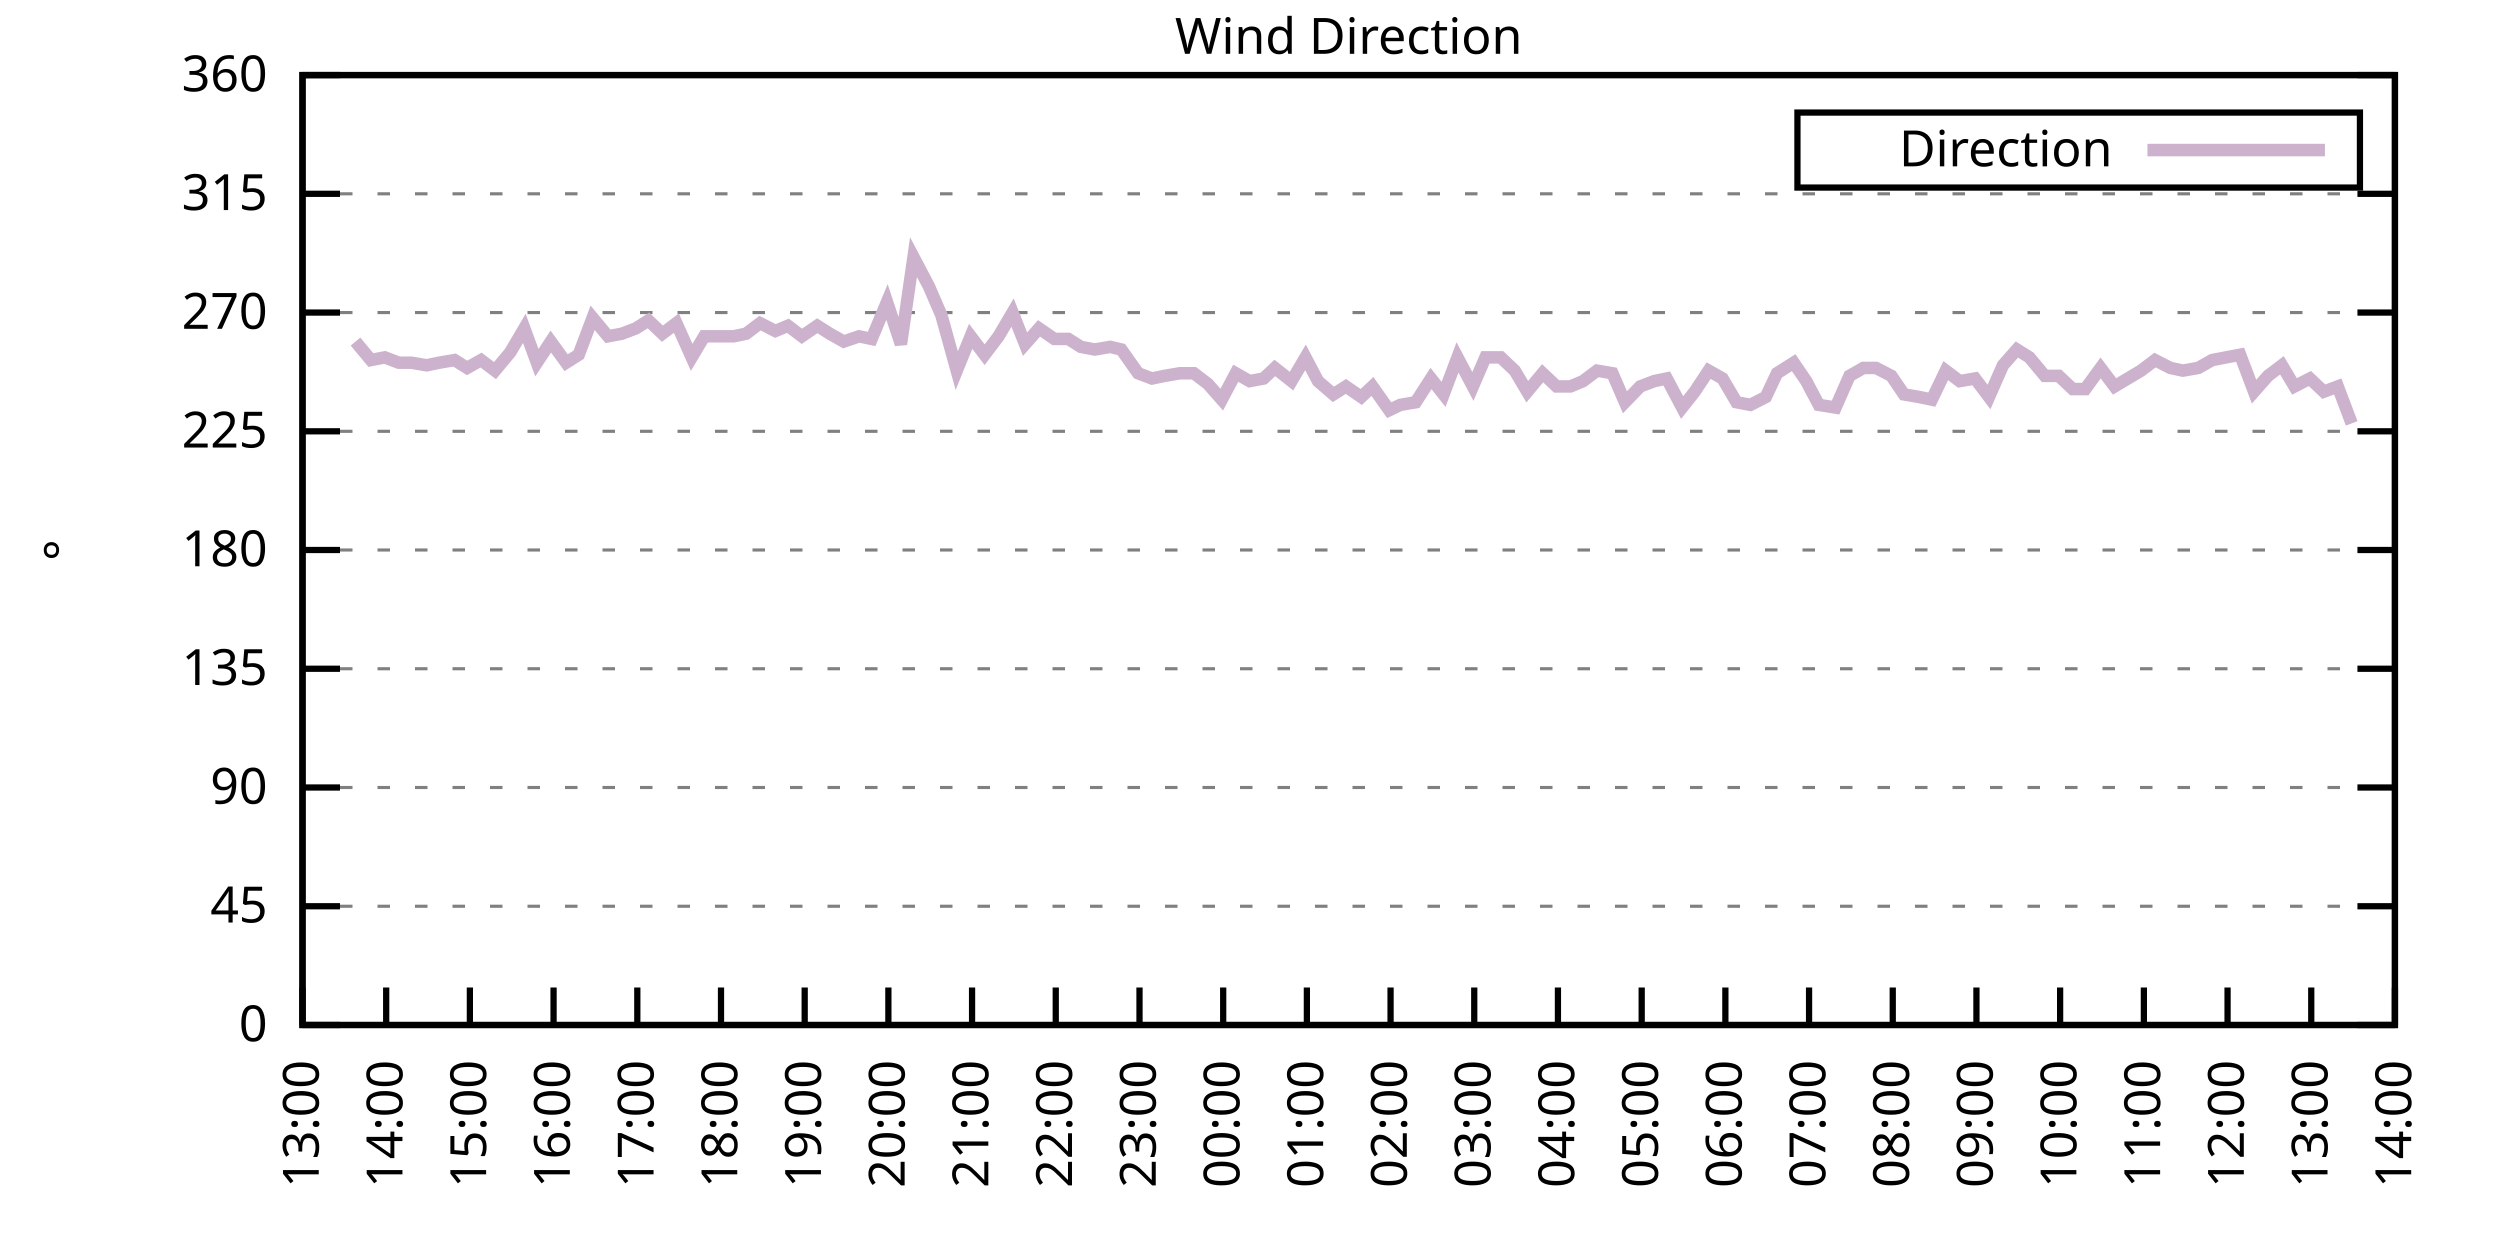
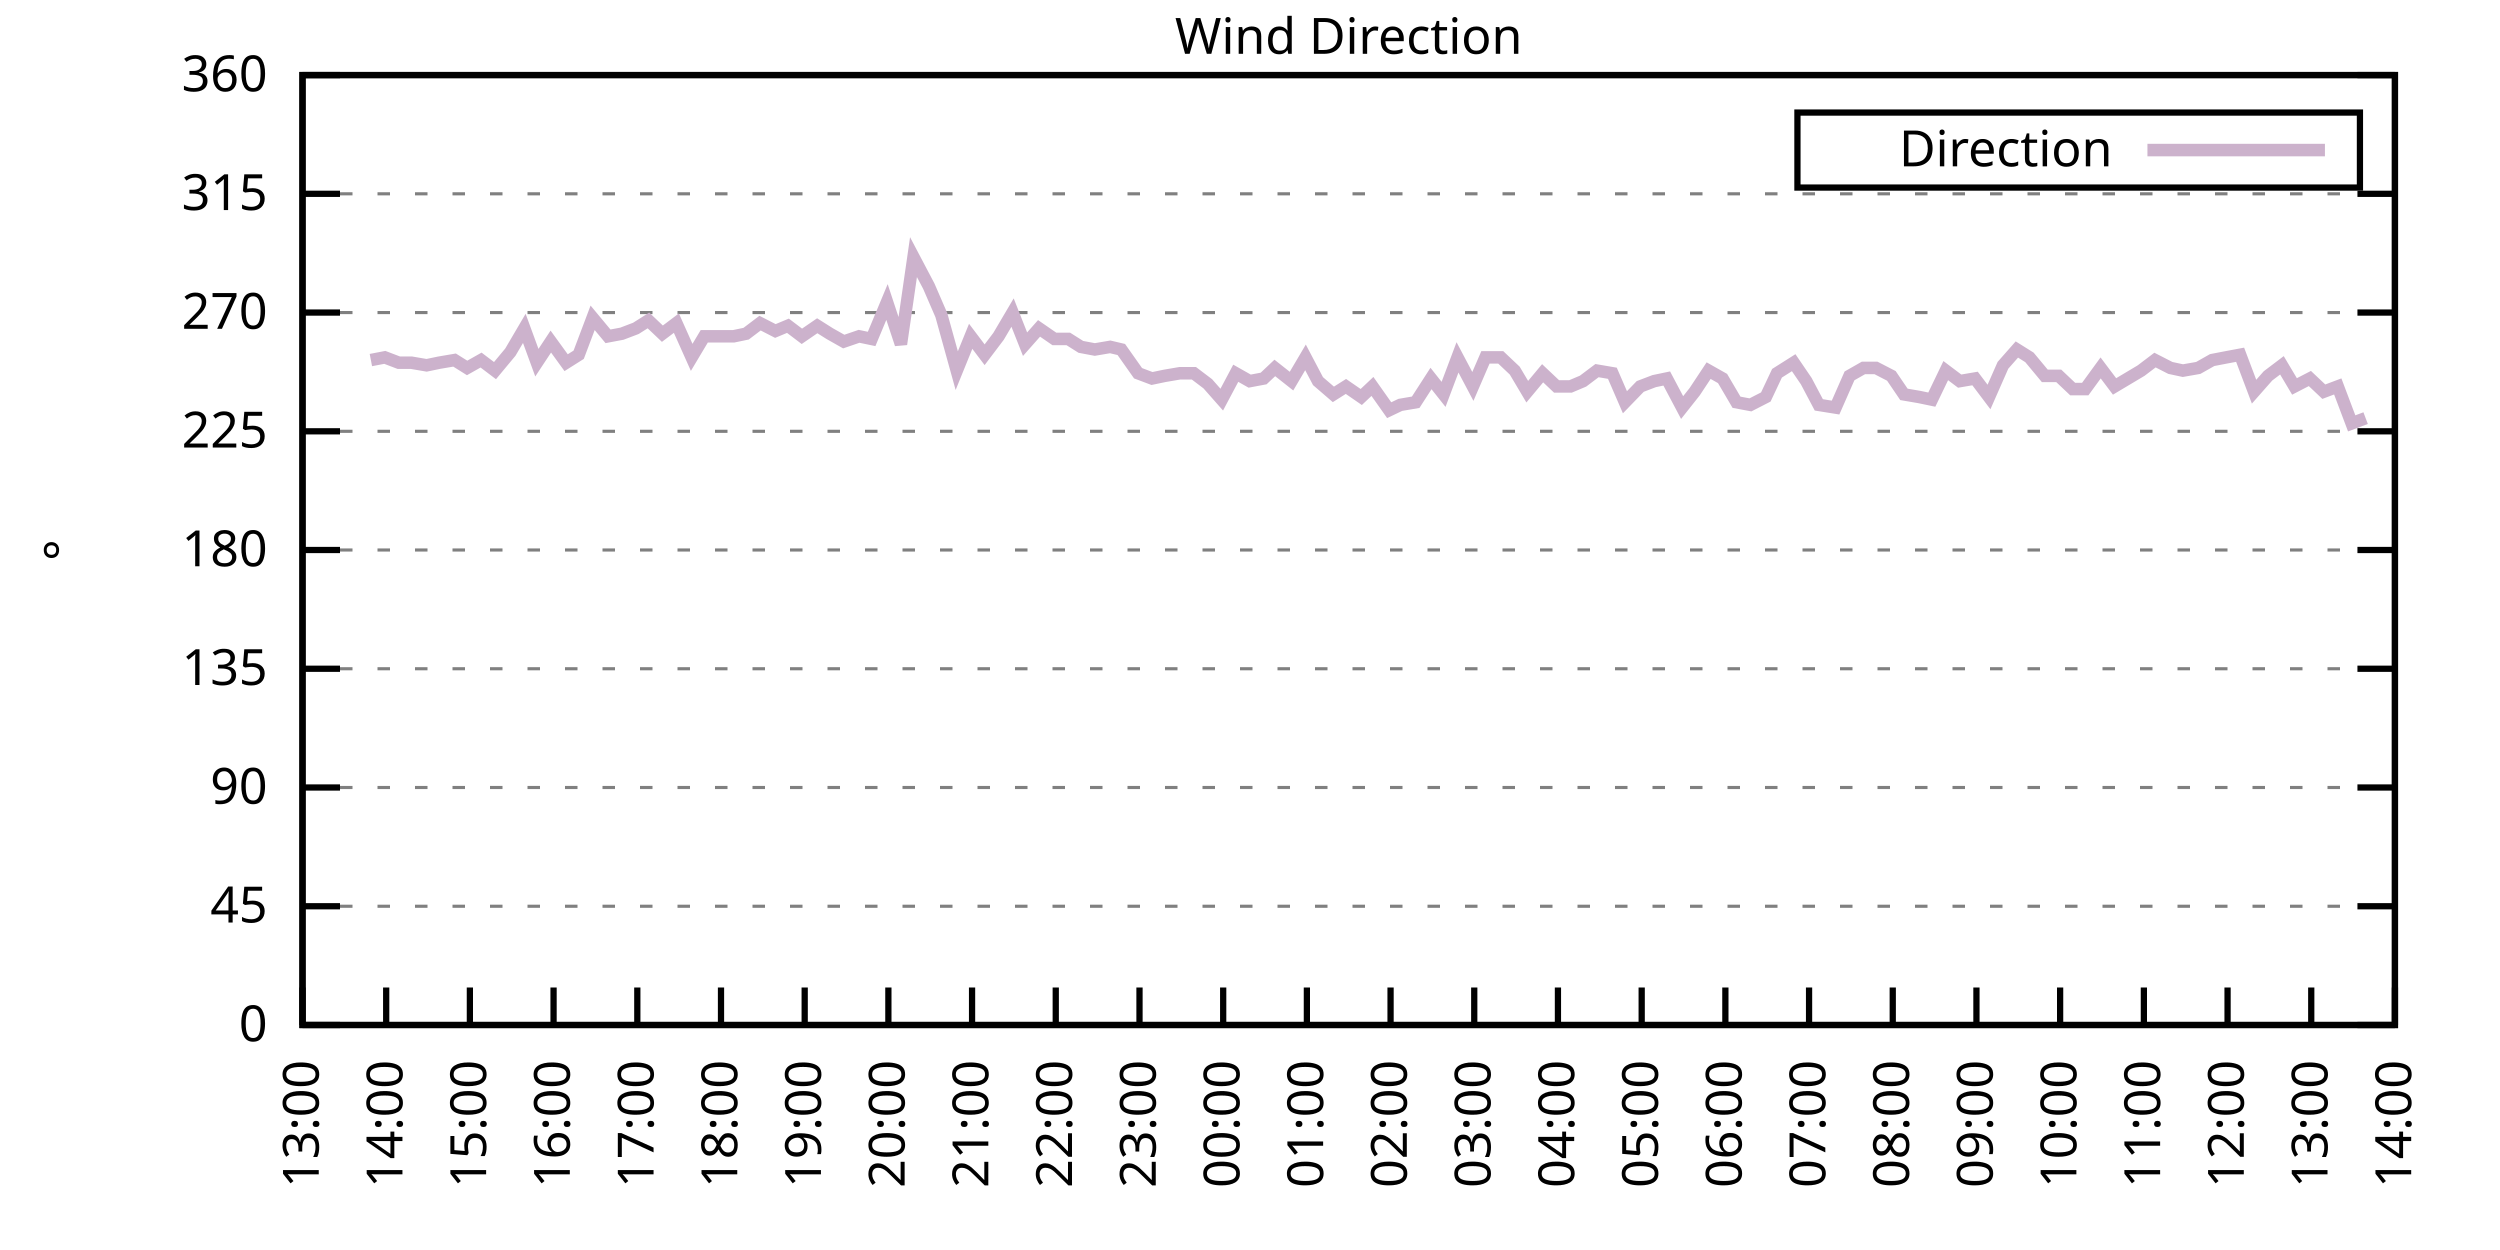
<svg xmlns="http://www.w3.org/2000/svg" xmlns:xlink="http://www.w3.org/1999/xlink" width="400" height="200" viewBox="0 0 400 200">
  <g id="gnuplot_canvas">
    <rect x="0" y="0" width="400" height="200" fill="none" />
    <defs>
      <circle id="gpDot" r="0.5" stroke-width="0.5" stroke="currentColor" />
      <path id="gpPt0" stroke-width="0.333" stroke="currentColor" d="M-1,0 h2 M0,-1 v2" />
      <path id="gpPt1" stroke-width="0.333" stroke="currentColor" d="M-1,-1 L1,1 M1,-1 L-1,1" />
      <path id="gpPt2" stroke-width="0.333" stroke="currentColor" d="M-1,0 L1,0 M0,-1 L0,1 M-1,-1 L1,1 M-1,1 L1,-1" />
      <rect id="gpPt3" stroke-width="0.333" stroke="currentColor" x="-1" y="-1" width="2" height="2" />
      <rect id="gpPt4" stroke-width="0.333" stroke="currentColor" fill="currentColor" x="-1" y="-1" width="2" height="2" />
      <circle id="gpPt5" stroke-width="0.333" stroke="currentColor" cx="0" cy="0" r="1" />
      <use xlink:href="#gpPt5" id="gpPt6" fill="currentColor" stroke="none" />
      <path id="gpPt7" stroke-width="0.333" stroke="currentColor" d="M0,-1.33 L-1.33,0.67 L1.33,0.67 z" />
      <use xlink:href="#gpPt7" id="gpPt8" fill="currentColor" stroke="none" />
      <use xlink:href="#gpPt7" id="gpPt9" stroke="currentColor" transform="rotate(180)" />
      <use xlink:href="#gpPt9" id="gpPt10" fill="currentColor" stroke="none" />
      <use xlink:href="#gpPt3" id="gpPt11" stroke="currentColor" transform="rotate(45)" />
      <use xlink:href="#gpPt11" id="gpPt12" fill="currentColor" stroke="none" />
      <path id="gpPt13" stroke-width="0.333" stroke="currentColor" d="M0,1.330 L1.265,0.411 L0.782,-1.067 L-0.782,-1.076 L-1.265,0.411 z" />
      <use xlink:href="#gpPt13" id="gpPt14" fill="currentColor" stroke="none" />
      <filter id="textbox" filterUnits="objectBoundingBox" x="0" y="0" height="1" width="1">
        <feFlood flood-color="white" flood-opacity="1" result="bgnd" />
        <feComposite in="SourceGraphic" in2="bgnd" operator="atop" />
      </filter>
      <filter id="greybox" filterUnits="objectBoundingBox" x="0" y="0" height="1" width="1">
        <feFlood flood-color="lightgrey" flood-opacity="1" result="grey" />
        <feComposite in="SourceGraphic" in2="grey" operator="atop" />
      </filter>
    </defs>
    <g fill="none" color="white" stroke="currentColor" stroke-width="1.00" stroke-linecap="butt" stroke-linejoin="miter">
</g>
    <g fill="none" color="black" stroke="currentColor" stroke-width="1.00" stroke-linecap="butt" stroke-linejoin="miter">
      <g stroke="none" shape-rendering="crispEdges">
        <polygon fill="rgb(255, 255, 255)" points="48.40,164.00 383.18,164.00 383.18,12.02 48.40,12.02 " />
      </g>
    </g>
    <g fill="none" color="black" stroke="currentColor" stroke-width="1.00" stroke-linecap="butt" stroke-linejoin="miter">
</g>
    <g fill="none" color="black" stroke="black" stroke-width="0.50" stroke-linecap="butt" stroke-linejoin="miter">
</g>
    <g fill="none" color="gray" stroke="currentColor" stroke-width="0.50" stroke-linecap="butt" stroke-linejoin="miter">
      <path stroke="gray" stroke-dasharray="2,4" class="gridline" d="M48.40,164.00 L383.19,164.00  " />
    </g>
    <g fill="none" color="gray" stroke="gray" stroke-width="1.00" stroke-linecap="butt" stroke-linejoin="miter">
</g>
    <g fill="none" color="black" stroke="currentColor" stroke-width="1.00" stroke-linecap="butt" stroke-linejoin="miter">
      <path stroke="black" d="M48.40,164.00 L54.40,164.00 M383.19,164.00 L377.19,164.00  " />
      <g transform="translate(42.80,166.60)" stroke="none" fill="black" font-family="Sans" font-size="8.00" text-anchor="end">
        <text>
          <tspan font-family="Sans"> 0</tspan>
        </text>
      </g>
    </g>
    <g fill="none" color="black" stroke="currentColor" stroke-width="1.00" stroke-linecap="butt" stroke-linejoin="miter">
</g>
    <g fill="none" color="black" stroke="black" stroke-width="0.50" stroke-linecap="butt" stroke-linejoin="miter">
</g>
    <g fill="none" color="gray" stroke="currentColor" stroke-width="0.50" stroke-linecap="butt" stroke-linejoin="miter">
      <path stroke="gray" stroke-dasharray="2,4" class="gridline" d="M48.40,145.00 L383.19,145.00  " />
    </g>
    <g fill="none" color="gray" stroke="gray" stroke-width="1.00" stroke-linecap="butt" stroke-linejoin="miter">
</g>
    <g fill="none" color="black" stroke="currentColor" stroke-width="1.00" stroke-linecap="butt" stroke-linejoin="miter">
      <path stroke="black" d="M48.40,145.00 L54.40,145.00 M383.19,145.00 L377.19,145.00  " />
      <g transform="translate(42.80,147.60)" stroke="none" fill="black" font-family="Sans" font-size="8.00" text-anchor="end">
        <text>
          <tspan font-family="Sans"> 45</tspan>
        </text>
      </g>
    </g>
    <g fill="none" color="black" stroke="currentColor" stroke-width="1.00" stroke-linecap="butt" stroke-linejoin="miter">
</g>
    <g fill="none" color="black" stroke="black" stroke-width="0.50" stroke-linecap="butt" stroke-linejoin="miter">
</g>
    <g fill="none" color="gray" stroke="currentColor" stroke-width="0.50" stroke-linecap="butt" stroke-linejoin="miter">
      <path stroke="gray" stroke-dasharray="2,4" class="gridline" d="M48.40,126.00 L383.19,126.00  " />
    </g>
    <g fill="none" color="gray" stroke="gray" stroke-width="1.00" stroke-linecap="butt" stroke-linejoin="miter">
</g>
    <g fill="none" color="black" stroke="currentColor" stroke-width="1.00" stroke-linecap="butt" stroke-linejoin="miter">
      <path stroke="black" d="M48.40,126.00 L54.40,126.00 M383.19,126.00 L377.19,126.00  " />
      <g transform="translate(42.80,128.60)" stroke="none" fill="black" font-family="Sans" font-size="8.00" text-anchor="end">
        <text>
          <tspan font-family="Sans"> 90</tspan>
        </text>
      </g>
    </g>
    <g fill="none" color="black" stroke="currentColor" stroke-width="1.00" stroke-linecap="butt" stroke-linejoin="miter">
</g>
    <g fill="none" color="black" stroke="black" stroke-width="0.50" stroke-linecap="butt" stroke-linejoin="miter">
</g>
    <g fill="none" color="gray" stroke="currentColor" stroke-width="0.50" stroke-linecap="butt" stroke-linejoin="miter">
      <path stroke="gray" stroke-dasharray="2,4" class="gridline" d="M48.40,107.00 L383.19,107.00  " />
    </g>
    <g fill="none" color="gray" stroke="gray" stroke-width="1.00" stroke-linecap="butt" stroke-linejoin="miter">
</g>
    <g fill="none" color="black" stroke="currentColor" stroke-width="1.00" stroke-linecap="butt" stroke-linejoin="miter">
      <path stroke="black" d="M48.40,107.00 L54.40,107.00 M383.19,107.00 L377.19,107.00  " />
      <g transform="translate(42.80,109.60)" stroke="none" fill="black" font-family="Sans" font-size="8.00" text-anchor="end">
        <text>
          <tspan font-family="Sans"> 135</tspan>
        </text>
      </g>
    </g>
    <g fill="none" color="black" stroke="currentColor" stroke-width="1.00" stroke-linecap="butt" stroke-linejoin="miter">
</g>
    <g fill="none" color="black" stroke="black" stroke-width="0.50" stroke-linecap="butt" stroke-linejoin="miter">
</g>
    <g fill="none" color="gray" stroke="currentColor" stroke-width="0.50" stroke-linecap="butt" stroke-linejoin="miter">
      <path stroke="gray" stroke-dasharray="2,4" class="gridline" d="M48.40,88.00 L383.19,88.00  " />
    </g>
    <g fill="none" color="gray" stroke="gray" stroke-width="1.00" stroke-linecap="butt" stroke-linejoin="miter">
</g>
    <g fill="none" color="black" stroke="currentColor" stroke-width="1.00" stroke-linecap="butt" stroke-linejoin="miter">
      <path stroke="black" d="M48.40,88.00 L54.40,88.00 M383.19,88.00 L377.19,88.00  " />
      <g transform="translate(42.80,90.60)" stroke="none" fill="black" font-family="Sans" font-size="8.00" text-anchor="end">
        <text>
          <tspan font-family="Sans"> 180</tspan>
        </text>
      </g>
    </g>
    <g fill="none" color="black" stroke="currentColor" stroke-width="1.00" stroke-linecap="butt" stroke-linejoin="miter">
</g>
    <g fill="none" color="black" stroke="black" stroke-width="0.50" stroke-linecap="butt" stroke-linejoin="miter">
</g>
    <g fill="none" color="gray" stroke="currentColor" stroke-width="0.50" stroke-linecap="butt" stroke-linejoin="miter">
      <path stroke="gray" stroke-dasharray="2,4" class="gridline" d="M48.40,69.01 L383.19,69.01  " />
    </g>
    <g fill="none" color="gray" stroke="gray" stroke-width="1.00" stroke-linecap="butt" stroke-linejoin="miter">
</g>
    <g fill="none" color="black" stroke="currentColor" stroke-width="1.00" stroke-linecap="butt" stroke-linejoin="miter">
      <path stroke="black" d="M48.40,69.01 L54.40,69.01 M383.19,69.01 L377.19,69.01  " />
      <g transform="translate(42.80,71.61)" stroke="none" fill="black" font-family="Sans" font-size="8.00" text-anchor="end">
        <text>
          <tspan font-family="Sans"> 225</tspan>
        </text>
      </g>
    </g>
    <g fill="none" color="black" stroke="currentColor" stroke-width="1.00" stroke-linecap="butt" stroke-linejoin="miter">
</g>
    <g fill="none" color="black" stroke="black" stroke-width="0.50" stroke-linecap="butt" stroke-linejoin="miter">
</g>
    <g fill="none" color="gray" stroke="currentColor" stroke-width="0.50" stroke-linecap="butt" stroke-linejoin="miter">
      <path stroke="gray" stroke-dasharray="2,4" class="gridline" d="M48.40,50.01 L383.19,50.01  " />
    </g>
    <g fill="none" color="gray" stroke="gray" stroke-width="1.00" stroke-linecap="butt" stroke-linejoin="miter">
</g>
    <g fill="none" color="black" stroke="currentColor" stroke-width="1.00" stroke-linecap="butt" stroke-linejoin="miter">
      <path stroke="black" d="M48.40,50.01 L54.40,50.01 M383.19,50.01 L377.19,50.01  " />
      <g transform="translate(42.80,52.61)" stroke="none" fill="black" font-family="Sans" font-size="8.00" text-anchor="end">
        <text>
          <tspan font-family="Sans"> 270</tspan>
        </text>
      </g>
    </g>
    <g fill="none" color="black" stroke="currentColor" stroke-width="1.00" stroke-linecap="butt" stroke-linejoin="miter">
</g>
    <g fill="none" color="black" stroke="black" stroke-width="0.50" stroke-linecap="butt" stroke-linejoin="miter">
</g>
    <g fill="none" color="gray" stroke="currentColor" stroke-width="0.50" stroke-linecap="butt" stroke-linejoin="miter">
      <path stroke="gray" stroke-dasharray="2,4" class="gridline" d="M48.40,31.01 L383.19,31.01  " />
    </g>
    <g fill="none" color="gray" stroke="gray" stroke-width="1.00" stroke-linecap="butt" stroke-linejoin="miter">
</g>
    <g fill="none" color="black" stroke="currentColor" stroke-width="1.00" stroke-linecap="butt" stroke-linejoin="miter">
      <path stroke="black" d="M48.40,31.01 L54.40,31.01 M383.19,31.01 L377.19,31.01  " />
      <g transform="translate(42.80,33.61)" stroke="none" fill="black" font-family="Sans" font-size="8.00" text-anchor="end">
        <text>
          <tspan font-family="Sans"> 315</tspan>
        </text>
      </g>
    </g>
    <g fill="none" color="black" stroke="currentColor" stroke-width="1.00" stroke-linecap="butt" stroke-linejoin="miter">
</g>
    <g fill="none" color="black" stroke="black" stroke-width="0.50" stroke-linecap="butt" stroke-linejoin="miter">
</g>
    <g fill="none" color="gray" stroke="currentColor" stroke-width="0.50" stroke-linecap="butt" stroke-linejoin="miter">
      <path stroke="gray" stroke-dasharray="2,4" class="gridline" d="M48.40,12.01 L383.19,12.01  " />
    </g>
    <g fill="none" color="gray" stroke="gray" stroke-width="1.00" stroke-linecap="butt" stroke-linejoin="miter">
</g>
    <g fill="none" color="black" stroke="currentColor" stroke-width="1.00" stroke-linecap="butt" stroke-linejoin="miter">
      <path stroke="black" d="M48.40,12.01 L54.40,12.01 M383.19,12.01 L377.19,12.01  " />
      <g transform="translate(42.80,14.61)" stroke="none" fill="black" font-family="Sans" font-size="8.00" text-anchor="end">
        <text>
          <tspan font-family="Sans"> 360</tspan>
        </text>
      </g>
    </g>
    <g fill="none" color="black" stroke="currentColor" stroke-width="1.00" stroke-linecap="butt" stroke-linejoin="miter">
      <path stroke="black" d="M48.40,164.00 L48.40,158.00  " />
      <g transform="translate(51.00,169.60) rotate(270.00)" stroke="none" fill="black" font-family="Sans" font-size="8.00" text-anchor="end">
        <text>
          <tspan font-family="Sans">13:00</tspan>
        </text>
      </g>
    </g>
    <g fill="none" color="black" stroke="currentColor" stroke-width="1.00" stroke-linecap="butt" stroke-linejoin="miter">
      <path stroke="black" d="M61.79,164.00 L61.79,158.00  " />
      <g transform="translate(64.39,169.60) rotate(270.00)" stroke="none" fill="black" font-family="Sans" font-size="8.00" text-anchor="end">
        <text>
          <tspan font-family="Sans">14:00</tspan>
        </text>
      </g>
    </g>
    <g fill="none" color="black" stroke="currentColor" stroke-width="1.00" stroke-linecap="butt" stroke-linejoin="miter">
      <path stroke="black" d="M75.18,164.00 L75.18,158.00  " />
      <g transform="translate(77.78,169.60) rotate(270.00)" stroke="none" fill="black" font-family="Sans" font-size="8.00" text-anchor="end">
        <text>
          <tspan font-family="Sans">15:00</tspan>
        </text>
      </g>
    </g>
    <g fill="none" color="black" stroke="currentColor" stroke-width="1.00" stroke-linecap="butt" stroke-linejoin="miter">
      <path stroke="black" d="M88.57,164.00 L88.57,158.00  " />
      <g transform="translate(91.17,169.60) rotate(270.00)" stroke="none" fill="black" font-family="Sans" font-size="8.00" text-anchor="end">
        <text>
          <tspan font-family="Sans">16:00</tspan>
        </text>
      </g>
    </g>
    <g fill="none" color="black" stroke="currentColor" stroke-width="1.00" stroke-linecap="butt" stroke-linejoin="miter">
      <path stroke="black" d="M101.97,164.00 L101.97,158.00  " />
      <g transform="translate(104.57,169.60) rotate(270.00)" stroke="none" fill="black" font-family="Sans" font-size="8.00" text-anchor="end">
        <text>
          <tspan font-family="Sans">17:00</tspan>
        </text>
      </g>
    </g>
    <g fill="none" color="black" stroke="currentColor" stroke-width="1.00" stroke-linecap="butt" stroke-linejoin="miter">
      <path stroke="black" d="M115.36,164.00 L115.36,158.00  " />
      <g transform="translate(117.96,169.60) rotate(270.00)" stroke="none" fill="black" font-family="Sans" font-size="8.00" text-anchor="end">
        <text>
          <tspan font-family="Sans">18:00</tspan>
        </text>
      </g>
    </g>
    <g fill="none" color="black" stroke="currentColor" stroke-width="1.00" stroke-linecap="butt" stroke-linejoin="miter">
      <path stroke="black" d="M128.75,164.00 L128.75,158.00  " />
      <g transform="translate(131.35,169.60) rotate(270.00)" stroke="none" fill="black" font-family="Sans" font-size="8.00" text-anchor="end">
        <text>
          <tspan font-family="Sans">19:00</tspan>
        </text>
      </g>
    </g>
    <g fill="none" color="black" stroke="currentColor" stroke-width="1.00" stroke-linecap="butt" stroke-linejoin="miter">
      <path stroke="black" d="M142.14,164.00 L142.14,158.00  " />
      <g transform="translate(144.74,169.60) rotate(270.00)" stroke="none" fill="black" font-family="Sans" font-size="8.00" text-anchor="end">
        <text>
          <tspan font-family="Sans">20:00</tspan>
        </text>
      </g>
    </g>
    <g fill="none" color="black" stroke="currentColor" stroke-width="1.00" stroke-linecap="butt" stroke-linejoin="miter">
      <path stroke="black" d="M155.53,164.00 L155.53,158.00  " />
      <g transform="translate(158.13,169.60) rotate(270.00)" stroke="none" fill="black" font-family="Sans" font-size="8.00" text-anchor="end">
        <text>
          <tspan font-family="Sans">21:00</tspan>
        </text>
      </g>
    </g>
    <g fill="none" color="black" stroke="currentColor" stroke-width="1.00" stroke-linecap="butt" stroke-linejoin="miter">
      <path stroke="black" d="M168.92,164.00 L168.92,158.00  " />
      <g transform="translate(171.52,169.60) rotate(270.00)" stroke="none" fill="black" font-family="Sans" font-size="8.00" text-anchor="end">
        <text>
          <tspan font-family="Sans">22:00</tspan>
        </text>
      </g>
    </g>
    <g fill="none" color="black" stroke="currentColor" stroke-width="1.00" stroke-linecap="butt" stroke-linejoin="miter">
      <path stroke="black" d="M182.32,164.00 L182.32,158.00  " />
      <g transform="translate(184.92,169.60) rotate(270.00)" stroke="none" fill="black" font-family="Sans" font-size="8.00" text-anchor="end">
        <text>
          <tspan font-family="Sans">23:00</tspan>
        </text>
      </g>
    </g>
    <g fill="none" color="black" stroke="currentColor" stroke-width="1.00" stroke-linecap="butt" stroke-linejoin="miter">
      <path stroke="black" d="M195.71,164.00 L195.71,158.00  " />
      <g transform="translate(198.31,169.60) rotate(270.00)" stroke="none" fill="black" font-family="Sans" font-size="8.00" text-anchor="end">
        <text>
          <tspan font-family="Sans">00:00</tspan>
        </text>
      </g>
    </g>
    <g fill="none" color="black" stroke="currentColor" stroke-width="1.00" stroke-linecap="butt" stroke-linejoin="miter">
      <path stroke="black" d="M209.10,164.00 L209.10,158.00  " />
      <g transform="translate(211.70,169.60) rotate(270.00)" stroke="none" fill="black" font-family="Sans" font-size="8.00" text-anchor="end">
        <text>
          <tspan font-family="Sans">01:00</tspan>
        </text>
      </g>
    </g>
    <g fill="none" color="black" stroke="currentColor" stroke-width="1.00" stroke-linecap="butt" stroke-linejoin="miter">
      <path stroke="black" d="M222.49,164.00 L222.49,158.00  " />
      <g transform="translate(225.09,169.60) rotate(270.00)" stroke="none" fill="black" font-family="Sans" font-size="8.00" text-anchor="end">
        <text>
          <tspan font-family="Sans">02:00</tspan>
        </text>
      </g>
    </g>
    <g fill="none" color="black" stroke="currentColor" stroke-width="1.00" stroke-linecap="butt" stroke-linejoin="miter">
      <path stroke="black" d="M235.88,164.00 L235.88,158.00  " />
      <g transform="translate(238.48,169.60) rotate(270.00)" stroke="none" fill="black" font-family="Sans" font-size="8.00" text-anchor="end">
        <text>
          <tspan font-family="Sans">03:00</tspan>
        </text>
      </g>
    </g>
    <g fill="none" color="black" stroke="currentColor" stroke-width="1.00" stroke-linecap="butt" stroke-linejoin="miter">
      <path stroke="black" d="M249.27,164.00 L249.27,158.00  " />
      <g transform="translate(251.87,169.60) rotate(270.00)" stroke="none" fill="black" font-family="Sans" font-size="8.00" text-anchor="end">
        <text>
          <tspan font-family="Sans">04:00</tspan>
        </text>
      </g>
    </g>
    <g fill="none" color="black" stroke="currentColor" stroke-width="1.00" stroke-linecap="butt" stroke-linejoin="miter">
      <path stroke="black" d="M262.67,164.00 L262.67,158.00  " />
      <g transform="translate(265.27,169.60) rotate(270.00)" stroke="none" fill="black" font-family="Sans" font-size="8.00" text-anchor="end">
        <text>
          <tspan font-family="Sans">05:00</tspan>
        </text>
      </g>
    </g>
    <g fill="none" color="black" stroke="currentColor" stroke-width="1.00" stroke-linecap="butt" stroke-linejoin="miter">
      <path stroke="black" d="M276.06,164.00 L276.06,158.00  " />
      <g transform="translate(278.66,169.60) rotate(270.00)" stroke="none" fill="black" font-family="Sans" font-size="8.00" text-anchor="end">
        <text>
          <tspan font-family="Sans">06:00</tspan>
        </text>
      </g>
    </g>
    <g fill="none" color="black" stroke="currentColor" stroke-width="1.00" stroke-linecap="butt" stroke-linejoin="miter">
      <path stroke="black" d="M289.45,164.00 L289.45,158.00  " />
      <g transform="translate(292.05,169.60) rotate(270.00)" stroke="none" fill="black" font-family="Sans" font-size="8.00" text-anchor="end">
        <text>
          <tspan font-family="Sans">07:00</tspan>
        </text>
      </g>
    </g>
    <g fill="none" color="black" stroke="currentColor" stroke-width="1.00" stroke-linecap="butt" stroke-linejoin="miter">
      <path stroke="black" d="M302.84,164.00 L302.84,158.00  " />
      <g transform="translate(305.44,169.60) rotate(270.00)" stroke="none" fill="black" font-family="Sans" font-size="8.00" text-anchor="end">
        <text>
          <tspan font-family="Sans">08:00</tspan>
        </text>
      </g>
    </g>
    <g fill="none" color="black" stroke="currentColor" stroke-width="1.00" stroke-linecap="butt" stroke-linejoin="miter">
      <path stroke="black" d="M316.23,164.00 L316.23,158.00  " />
      <g transform="translate(318.83,169.60) rotate(270.00)" stroke="none" fill="black" font-family="Sans" font-size="8.00" text-anchor="end">
        <text>
          <tspan font-family="Sans">09:00</tspan>
        </text>
      </g>
    </g>
    <g fill="none" color="black" stroke="currentColor" stroke-width="1.00" stroke-linecap="butt" stroke-linejoin="miter">
      <path stroke="black" d="M329.62,164.00 L329.62,158.00  " />
      <g transform="translate(332.22,169.60) rotate(270.00)" stroke="none" fill="black" font-family="Sans" font-size="8.00" text-anchor="end">
        <text>
          <tspan font-family="Sans">10:00</tspan>
        </text>
      </g>
    </g>
    <g fill="none" color="black" stroke="currentColor" stroke-width="1.00" stroke-linecap="butt" stroke-linejoin="miter">
      <path stroke="black" d="M343.02,164.00 L343.02,158.00  " />
      <g transform="translate(345.62,169.60) rotate(270.00)" stroke="none" fill="black" font-family="Sans" font-size="8.00" text-anchor="end">
        <text>
          <tspan font-family="Sans">11:00</tspan>
        </text>
      </g>
    </g>
    <g fill="none" color="black" stroke="currentColor" stroke-width="1.00" stroke-linecap="butt" stroke-linejoin="miter">
      <path stroke="black" d="M356.41,164.00 L356.41,158.00  " />
      <g transform="translate(359.01,169.60) rotate(270.00)" stroke="none" fill="black" font-family="Sans" font-size="8.00" text-anchor="end">
        <text>
          <tspan font-family="Sans">12:00</tspan>
        </text>
      </g>
    </g>
    <g fill="none" color="black" stroke="currentColor" stroke-width="1.00" stroke-linecap="butt" stroke-linejoin="miter">
      <path stroke="black" d="M369.80,164.00 L369.80,158.00  " />
      <g transform="translate(372.40,169.60) rotate(270.00)" stroke="none" fill="black" font-family="Sans" font-size="8.00" text-anchor="end">
        <text>
          <tspan font-family="Sans">13:00</tspan>
        </text>
      </g>
    </g>
    <g fill="none" color="black" stroke="currentColor" stroke-width="1.00" stroke-linecap="butt" stroke-linejoin="miter">
      <path stroke="black" d="M383.19,164.00 L383.19,158.00  " />
      <g transform="translate(385.79,169.60) rotate(270.00)" stroke="none" fill="black" font-family="Sans" font-size="8.00" text-anchor="end">
        <text>
          <tspan font-family="Sans">14:00</tspan>
        </text>
      </g>
    </g>
    <g fill="none" color="black" stroke="currentColor" stroke-width="1.00" stroke-linecap="butt" stroke-linejoin="miter">
</g>
    <g fill="none" color="black" stroke="currentColor" stroke-width="1.00" stroke-linecap="butt" stroke-linejoin="miter">
      <path stroke="black" d="M48.40,12.01 L48.40,164.00 L383.19,164.00 L383.19,12.01 L48.40,12.01 Z  " />
    </g>
    <g fill="none" color="black" stroke="currentColor" stroke-width="1.00" stroke-linecap="butt" stroke-linejoin="miter">
</g>
    <g fill="none" color="black" stroke="currentColor" stroke-width="1.00" stroke-linecap="butt" stroke-linejoin="miter">
      <path stroke="black" d="M287.59,30.01 L287.59,18.01 L377.59,18.01 L377.59,30.01 L287.59,30.01 Z  " />
    </g>
    <g id="Wind_direction_plot_1">
      <g fill="none" color="white" stroke="black" stroke-width="2.00" stroke-linecap="butt" stroke-linejoin="miter">
</g>
      <g fill="none" color="black" stroke="currentColor" stroke-width="2.00" stroke-linecap="butt" stroke-linejoin="miter">
        <g transform="translate(337.99,26.61)" stroke="none" fill="black" font-family="Sans" font-size="8.00" text-anchor="end">
          <text>
            <tspan font-family="Sans">Direction</tspan>
          </text>
        </g>
      </g>
      <g fill="none" color="black" stroke="currentColor" stroke-width="2.00" stroke-linecap="butt" stroke-linejoin="miter">
-         <path stroke="rgb(204, 178, 204)" d="M343.59,24.01 L371.99,24.01 M56.88,54.65 L59.34,57.61 L61.57,57.18 L63.80,58.03 L65.81,58.03 L68.26,58.45   L70.27,58.03 L72.73,57.61 L74.74,58.87 L76.97,57.61 L79.20,59.30 L81.66,56.34 L83.89,52.54 L85.90,58.03   L88.13,54.65 L90.58,58.03 L92.59,56.76 L94.82,50.85 L97.28,53.81 L99.51,53.39 L101.74,52.54 L103.75,51.27   L105.98,53.39 L108.22,51.70 L110.67,57.18 L112.68,53.81 L114.91,53.81 L117.37,53.81 L119.38,53.39 L121.61,51.70   L124.06,52.96 L126.07,52.12 L128.30,53.81 L130.76,52.12 L132.77,53.39 L135.00,54.65 L137.45,53.81 L139.46,54.23   L141.92,48.32 L144.15,55.07 L146.16,41.14 L148.61,45.79 L150.62,50.43 L153.08,59.30 L155.31,53.81 L157.54,56.76   L159.77,53.81 L162.01,50.01 L164.01,55.07 L166.25,52.54 L168.70,54.23 L170.93,54.23 L172.94,55.50 L175.17,55.92   L177.63,55.50 L179.41,55.92 L182.09,59.72 L184.32,60.56 L186.33,60.14 L188.79,59.72 L191.02,59.72 L193.25,61.41   L195.48,63.94 L197.72,59.72 L199.95,60.98 L202.18,60.56 L203.97,58.87 L206.64,60.98 L208.88,57.18 L210.88,60.98   L213.34,63.10 L215.35,61.83 L217.80,63.52 L219.59,61.83 L222.27,65.63 L224.05,64.78 L226.51,64.36 L228.96,60.56   L230.97,63.10 L233.20,57.18 L235.66,61.83 L237.67,57.18 L240.12,57.18 L242.36,59.30 L244.36,62.67 L246.82,59.72   L249.05,61.83 L251.28,61.83 L253.29,60.98 L255.52,59.30 L257.98,59.72 L259.99,64.36 L262.44,61.83 L264.67,60.98   L266.68,60.56 L269.14,65.21 L271.15,62.67 L273.38,59.30 L275.61,60.56 L277.84,64.36 L280.07,64.78 L282.53,63.52   L284.32,59.72 L286.99,58.03 L289.00,60.98 L291.01,64.78 L293.69,65.21 L295.92,60.14 L298.15,58.87 L300.16,58.87   L302.62,60.14 L304.63,63.10 L307.08,63.52 L309.09,63.94 L311.32,59.30 L313.55,60.98 L316.01,60.56 L318.24,63.52   L320.47,58.45 L322.70,55.92 L324.71,57.18 L327.17,60.14 L329.40,60.14 L331.63,62.25 L333.64,62.25 L336.10,58.87   L338.33,61.83 L342.57,59.30 L344.80,57.61 L347.26,58.87 L349.26,59.30 L351.72,58.87 L353.95,57.61 L356.18,57.18   L358.42,56.76 L360.65,62.67 L362.88,60.14 L365.11,58.45 L367.12,61.83 L369.58,60.56 L371.81,62.67 L374.04,61.83   L376.27,67.74  " />
+         <path stroke="rgb(204, 178, 204)" d="M343.59,24.01 L371.99,24.01 M59.34,57.61 L61.57,57.18 L63.80,58.03 L65.81,58.03 L68.26,58.45 L70.27,58.03   L72.73,57.61 L74.74,58.87 L76.97,57.61 L79.20,59.30 L81.66,56.34 L83.89,52.54 L85.90,58.03 L88.13,54.65   L90.58,58.03 L92.59,56.76 L94.82,50.85 L97.28,53.81 L99.51,53.39 L101.74,52.54 L103.75,51.27 L105.98,53.39   L108.22,51.70 L110.67,57.18 L112.68,53.81 L114.91,53.81 L117.37,53.81 L119.38,53.39 L121.61,51.70 L124.06,52.96   L126.07,52.12 L128.30,53.81 L130.76,52.12 L132.77,53.39 L135.00,54.65 L137.45,53.81 L139.46,54.23 L141.92,48.32   L144.15,55.07 L146.16,41.14 L148.61,45.79 L150.62,50.43 L153.08,59.30 L155.31,53.81 L157.54,56.76 L159.77,53.81   L162.01,50.01 L164.01,55.07 L166.25,52.54 L168.70,54.23 L170.93,54.23 L172.94,55.50 L175.17,55.92 L177.63,55.50   L179.41,55.92 L182.09,59.72 L184.32,60.56 L186.33,60.14 L188.79,59.72 L191.02,59.72 L193.25,61.41 L195.48,63.94   L197.72,59.72 L199.95,60.98 L202.18,60.56 L203.97,58.87 L206.64,60.98 L208.88,57.18 L210.88,60.98 L213.34,63.10   L215.35,61.83 L217.80,63.52 L219.59,61.83 L222.27,65.63 L224.05,64.78 L226.51,64.36 L228.96,60.56 L230.97,63.10   L233.20,57.18 L235.66,61.83 L237.67,57.18 L240.12,57.18 L242.36,59.30 L244.36,62.67 L246.82,59.72 L249.05,61.83   L251.28,61.83 L253.29,60.98 L255.52,59.30 L257.98,59.72 L259.99,64.36 L262.44,61.83 L264.67,60.98 L266.68,60.56   L269.14,65.21 L271.15,62.67 L273.38,59.30 L275.61,60.56 L277.84,64.36 L280.07,64.78 L282.53,63.52 L284.32,59.72   L286.99,58.03 L289.00,60.98 L291.01,64.78 L293.69,65.21 L295.92,60.14 L298.15,58.87 L300.16,58.87 L302.62,60.14   L304.63,63.10 L307.08,63.52 L309.09,63.94 L311.32,59.30 L313.55,60.98 L316.01,60.56 L318.24,63.52 L320.47,58.45   L322.70,55.92 L324.71,57.18 L327.17,60.14 L329.40,60.14 L331.63,62.25 L333.64,62.25 L336.10,58.87 L338.33,61.83   L342.57,59.30 L344.80,57.61 L347.26,58.87 L349.26,59.30 L351.72,58.87 L353.95,57.61 L356.18,57.18 L358.42,56.76   L360.65,62.67 L362.88,60.14 L365.11,58.45 L367.12,61.83 L369.58,60.56 L371.81,62.67 L374.04,61.83 L376.27,67.74   L378.50,66.90  " />
      </g>
    </g>
    <g fill="none" color="black" stroke="currentColor" stroke-width="2.00" stroke-linecap="butt" stroke-linejoin="miter">
</g>
    <g fill="none" color="black" stroke="black" stroke-width="1.00" stroke-linecap="butt" stroke-linejoin="miter">
</g>
    <g fill="none" color="black" stroke="currentColor" stroke-width="1.00" stroke-linecap="butt" stroke-linejoin="miter">
      <path stroke="black" d="M48.40,12.01 L48.40,164.00 L383.19,164.00 L383.19,12.01 L48.40,12.01 Z  " />
      <g transform="translate(12.80,88.01) rotate(270.00)" stroke="none" fill="black" font-family="Sans" font-size="8.00" text-anchor="middle">
        <text>
          <tspan font-family="Sans">°</tspan>
        </text>
      </g>
    </g>
    <g fill="none" color="black" stroke="currentColor" stroke-width="1.00" stroke-linecap="butt" stroke-linejoin="miter">
</g>
    <g fill="none" color="black" stroke="currentColor" stroke-width="1.00" stroke-linecap="butt" stroke-linejoin="miter">
      <g transform="translate(215.79,8.61)" stroke="none" fill="black" font-family="Sans" font-size="8.00" text-anchor="middle">
        <text>
          <tspan font-family="Sans">Wind Direction</tspan>
        </text>
      </g>
    </g>
    <g fill="none" color="black" stroke="currentColor" stroke-width="1.00" stroke-linecap="butt" stroke-linejoin="miter">
</g>
  </g>
</svg>
